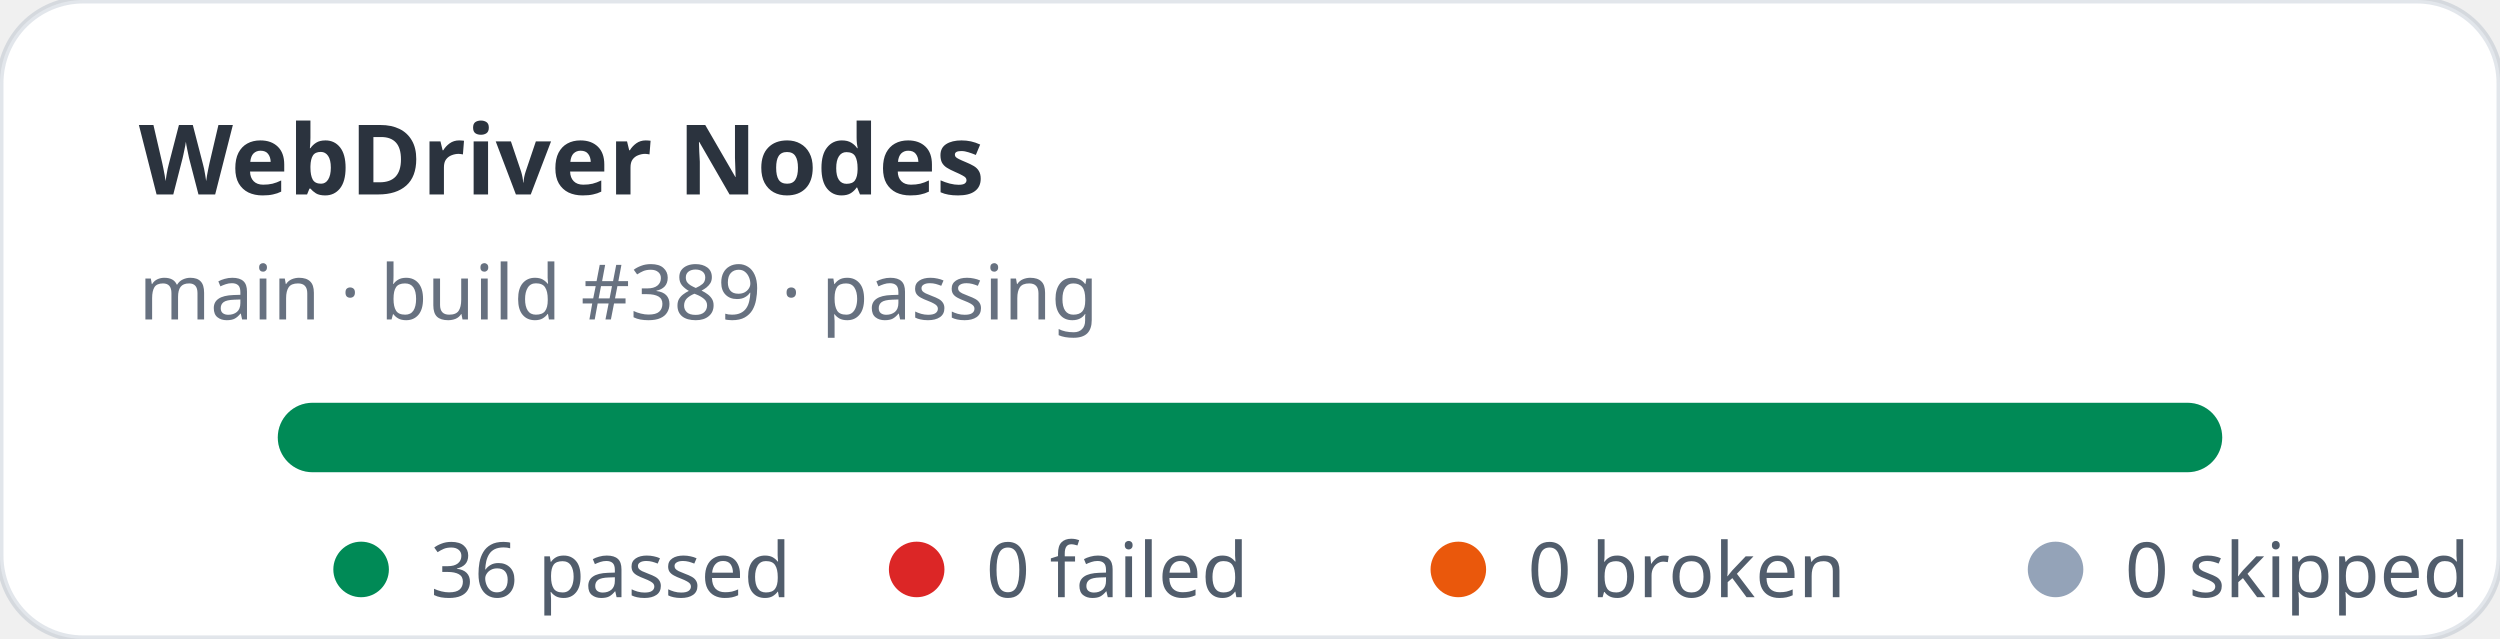
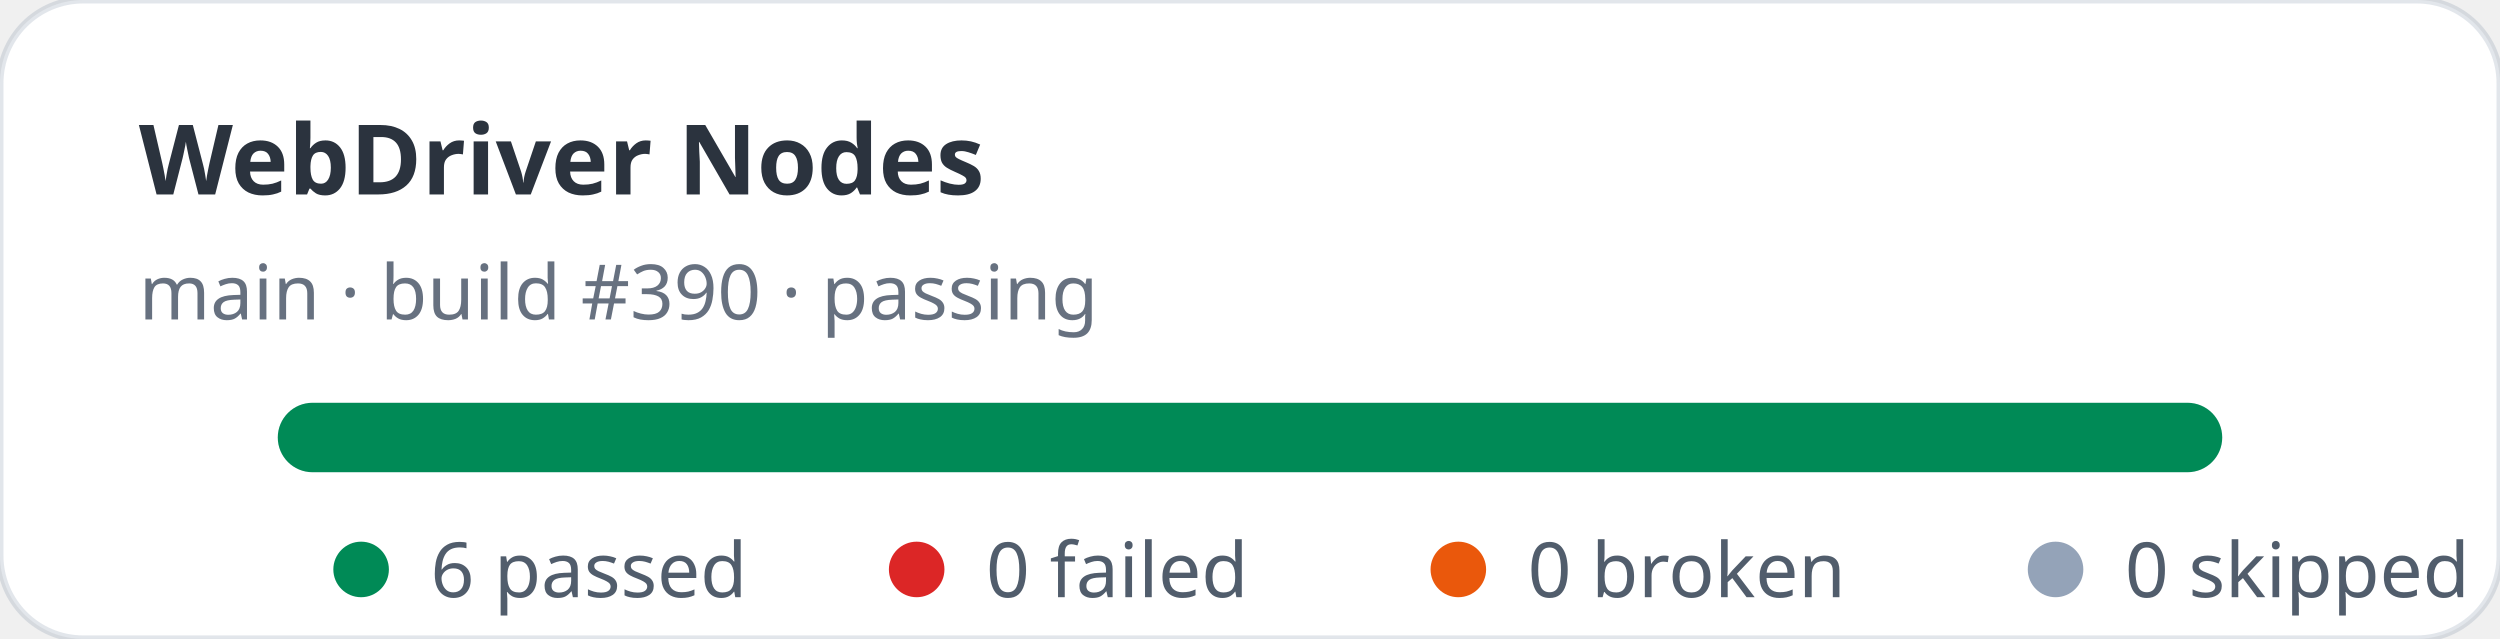
- <svg xmlns="http://www.w3.org/2000/svg" width="360" height="92" viewBox="0 0 360 92" role="img" aria-label="WebDriver Nodes stats: 36 passed, 0 failed">
+ <svg xmlns="http://www.w3.org/2000/svg" width="360" height="92" viewBox="0 0 360 92" role="img" aria-label="WebDriver Nodes stats: 6 passed, 0 failed">
  <rect width="360" height="92" rx="12" fill="#ffffff" stroke="rgba(11,48,86,0.12)" />
  <text x="20" y="28" fill="rgba(1,10,24,0.83)" font-family="ui-sans-serif,system-ui,sans-serif" font-size="14" font-weight="700">WebDriver Nodes</text>
-   <text x="20" y="46" fill="rgba(2,19,44,0.6)" font-family="ui-sans-serif,system-ui,sans-serif" font-size="11">main · build #389 · passing</text>
+   <text x="20" y="46" fill="rgba(2,19,44,0.6)" font-family="ui-sans-serif,system-ui,sans-serif" font-size="11">main · build #390 · passing</text>
  <rect x="40" y="58" width="280" height="10" rx="5" fill="#e2e8f0" />
  <rect x="40" y="58" width="280" height="10" rx="5" fill="#008a56" />
  <g font-family="ui-sans-serif,system-ui,sans-serif" font-size="11" fill="rgba(1,18,40,0.68)">
    <circle cx="52" cy="82" r="4" fill="#008a56" />
-     <text x="62" y="86">36 passed</text>
+     <text x="62" y="86">6 passed</text>
    <circle cx="132" cy="82" r="4" fill="#dc2626" />
    <text x="142" y="86">0 failed</text>
    <circle cx="210" cy="82" r="4" fill="#ea580c" />
    <text x="220" y="86">0 broken</text>
    <circle cx="296" cy="82" r="4" fill="#94a3b8" />
    <text x="306" y="86">0 skipped</text>
  </g>
</svg>
